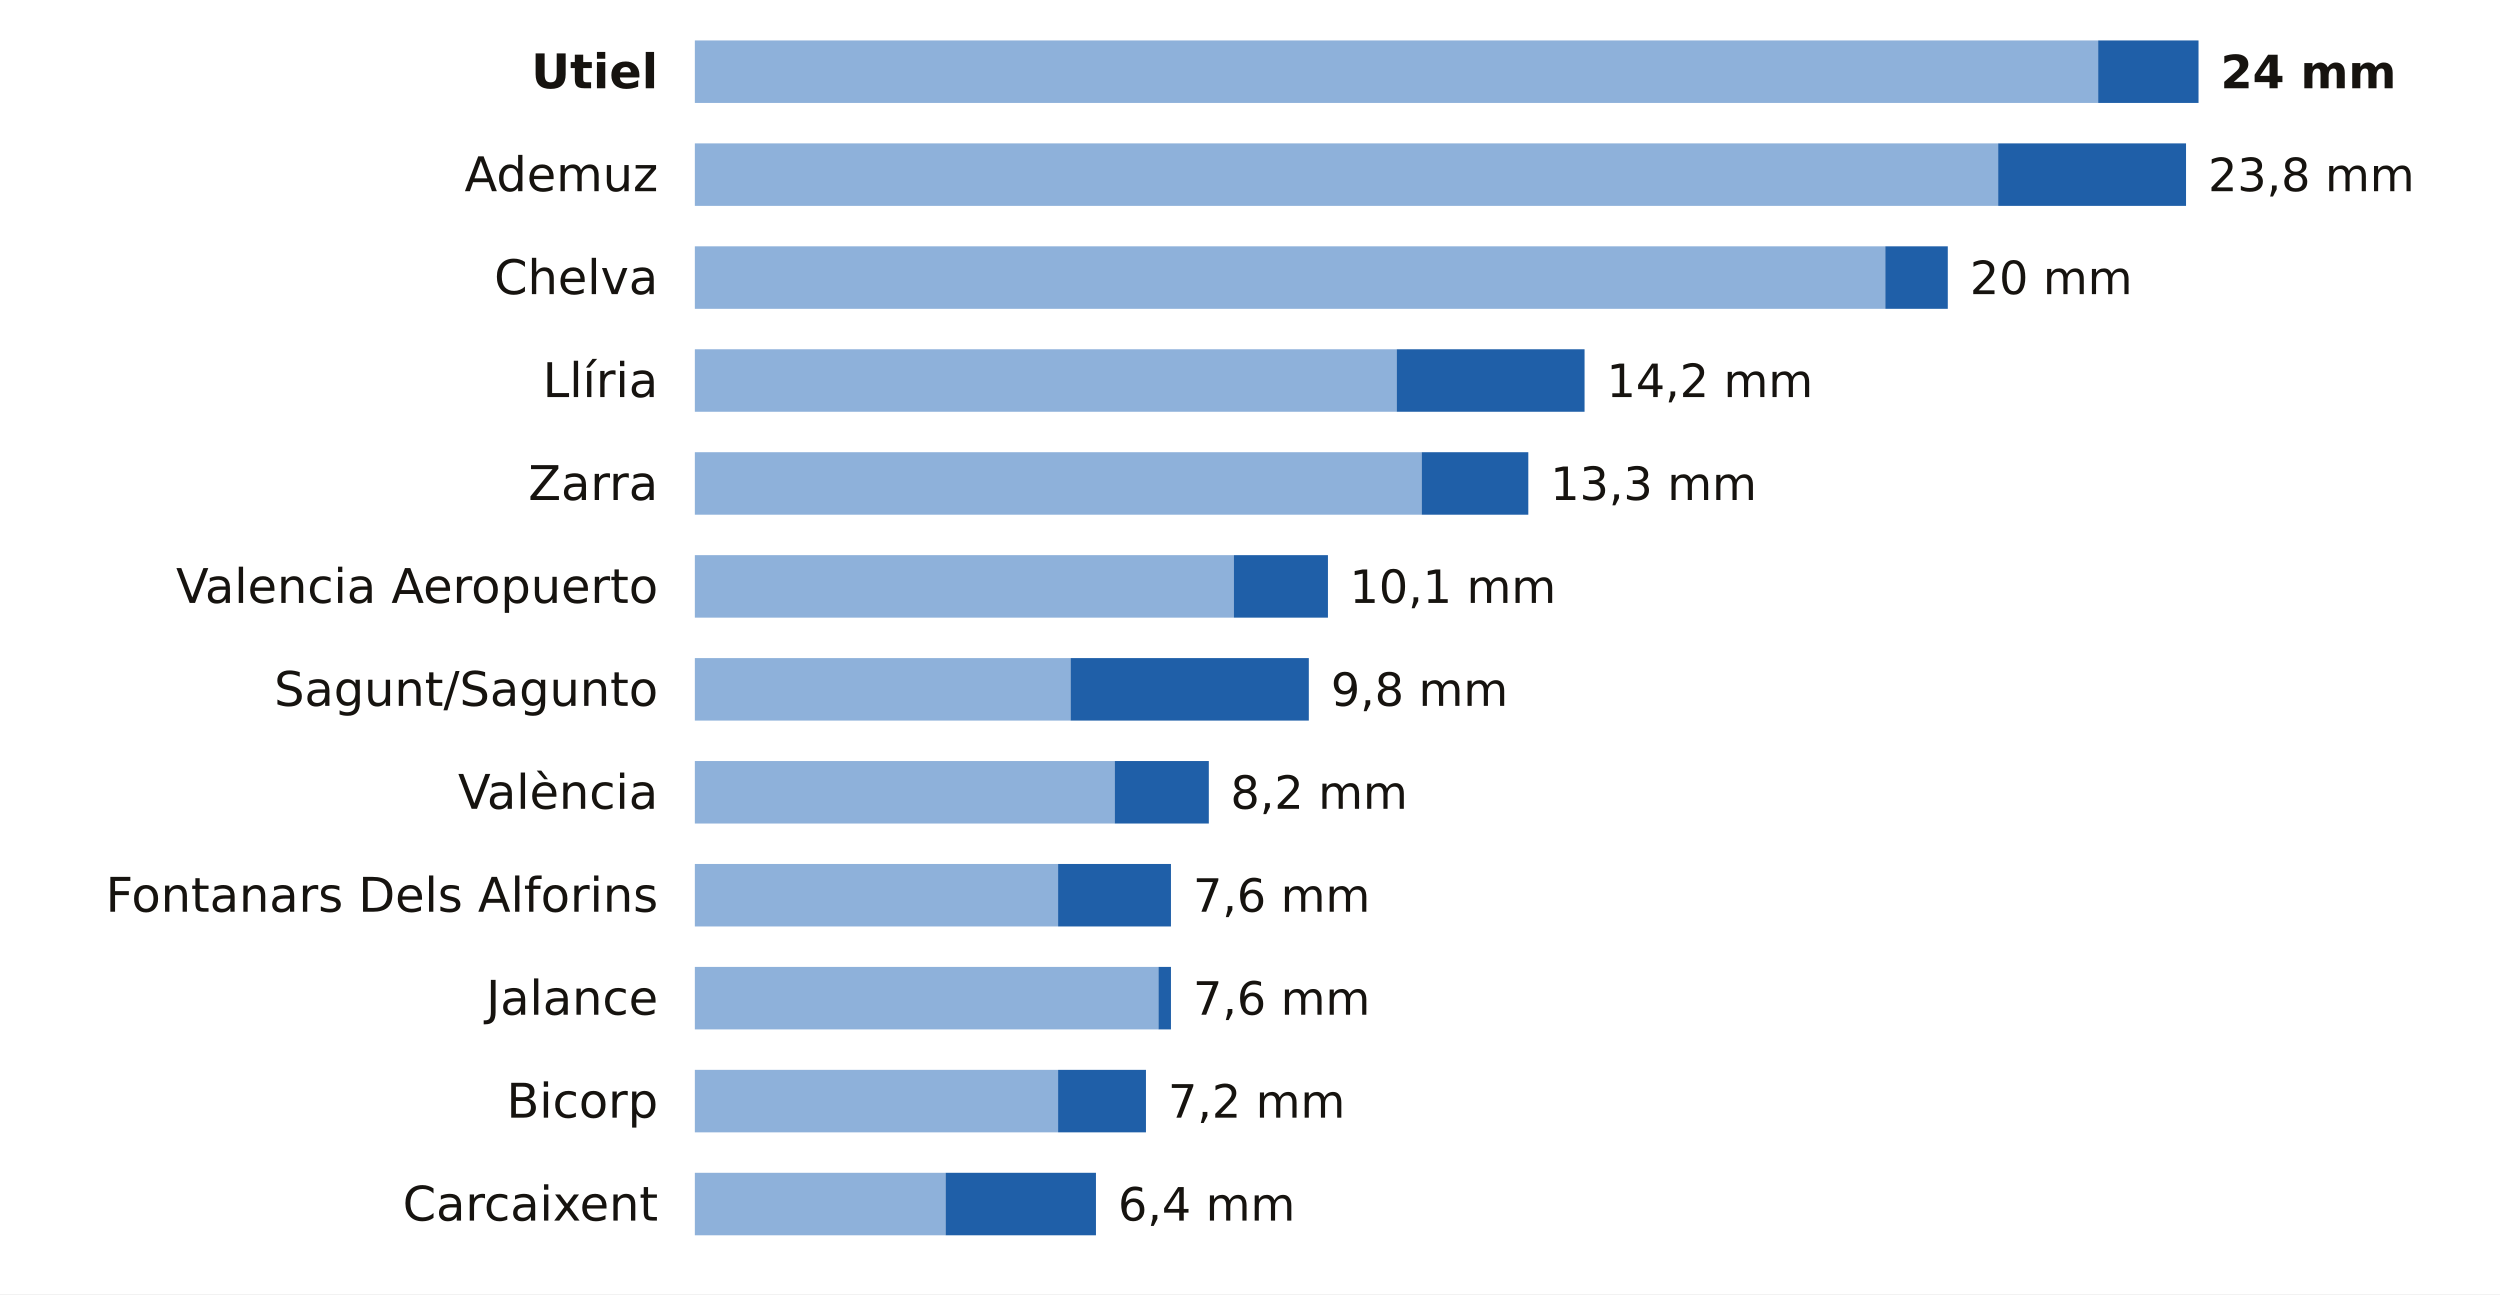
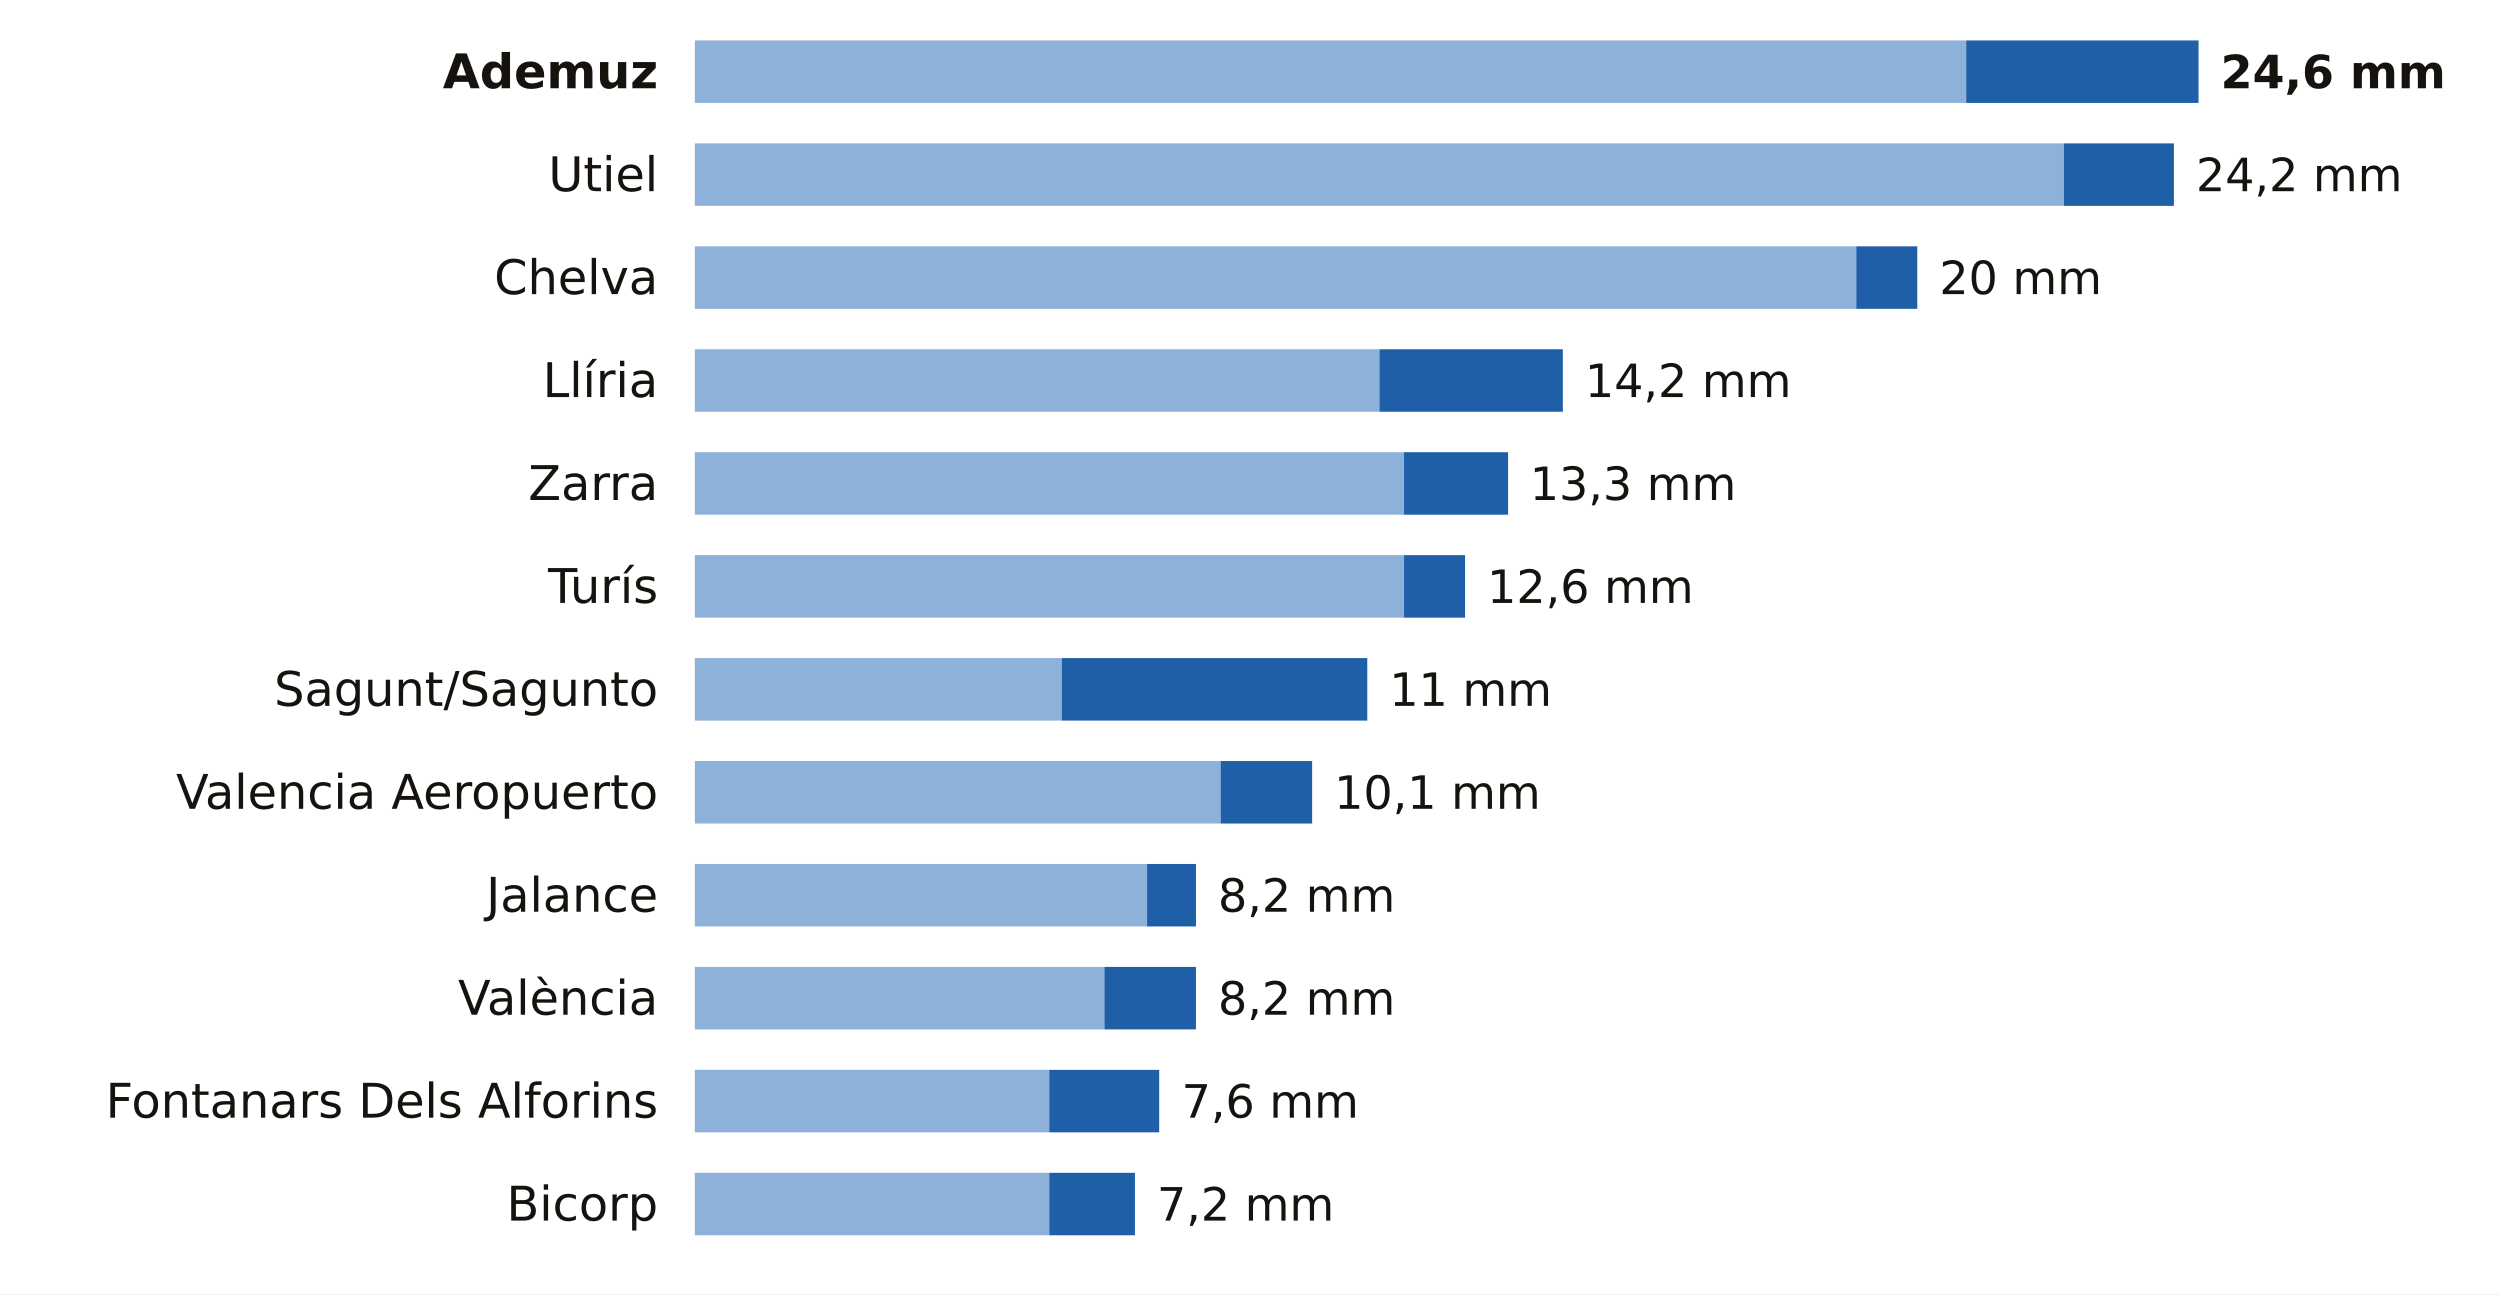
<svg xmlns="http://www.w3.org/2000/svg" viewBox="0 0 680 352" width="680" height="352" role="img" aria-label="La lluvia de los últimos 7 días en las estaciones de AEMET de Valencia">
  <rect width="680" height="352" fill="#FFFFFF" />
-   <text x="179.0" y="24.0" font-size="13" fill="#16130F" text-anchor="end" font-weight="600" font-family="Public Sans, DejaVu Sans, Arial, sans-serif">Utiel</text>
-   <rect x="189" y="11" width="381.7" height="17" fill="#8EB1DA" />
-   <rect x="570.7" y="11" width="27.3" height="17" fill="#1F5FA8" />
-   <text x="604.0" y="24.0" font-size="12.5" fill="#16130F" text-anchor="start" font-weight="700" font-family="Public Sans, DejaVu Sans, Arial, sans-serif">24 mm</text>
-   <text x="179.0" y="52.0" font-size="13" fill="#16130F" text-anchor="end" font-weight="400" font-family="Public Sans, DejaVu Sans, Arial, sans-serif">Ademuz</text>
-   <rect x="189" y="39" width="354.5" height="17" fill="#8EB1DA" />
-   <rect x="543.5" y="39" width="51.1" height="17" fill="#1F5FA8" />
-   <text x="600.6" y="52.0" font-size="12.5" fill="#16130F" text-anchor="start" font-weight="500" font-family="Public Sans, DejaVu Sans, Arial, sans-serif">23,8 mm</text>
+   <text x="179.0" y="24.0" font-size="13" fill="#16130F" text-anchor="end" font-weight="600" font-family="Public Sans, DejaVu Sans, Arial, sans-serif">Ademuz</text>
+   <rect x="189" y="11" width="345.8" height="17" fill="#8EB1DA" />
+   <rect x="534.8" y="11" width="63.2" height="17" fill="#1F5FA8" />
+   <text x="604.0" y="24.0" font-size="12.5" fill="#16130F" text-anchor="start" font-weight="700" font-family="Public Sans, DejaVu Sans, Arial, sans-serif">24,6 mm</text>
+   <text x="179.0" y="52.0" font-size="13" fill="#16130F" text-anchor="end" font-weight="400" font-family="Public Sans, DejaVu Sans, Arial, sans-serif">Utiel</text>
+   <rect x="189" y="39" width="372.4" height="17" fill="#8EB1DA" />
+   <rect x="561.4" y="39" width="29.9" height="17" fill="#1F5FA8" />
+   <text x="597.3" y="52.0" font-size="12.5" fill="#16130F" text-anchor="start" font-weight="500" font-family="Public Sans, DejaVu Sans, Arial, sans-serif">24,2 mm</text>
  <text x="179.0" y="80.0" font-size="13" fill="#16130F" text-anchor="end" font-weight="400" font-family="Public Sans, DejaVu Sans, Arial, sans-serif">Chelva</text>
-   <rect x="189" y="67" width="323.8" height="17" fill="#8EB1DA" />
-   <rect x="512.8" y="67" width="17.0" height="17" fill="#1F5FA8" />
-   <text x="535.8" y="80.0" font-size="12.5" fill="#16130F" text-anchor="start" font-weight="500" font-family="Public Sans, DejaVu Sans, Arial, sans-serif">20 mm</text>
+   <rect x="189" y="67" width="315.9" height="17" fill="#8EB1DA" />
+   <rect x="504.9" y="67" width="16.6" height="17" fill="#1F5FA8" />
+   <text x="527.5" y="80.0" font-size="12.5" fill="#16130F" text-anchor="start" font-weight="500" font-family="Public Sans, DejaVu Sans, Arial, sans-serif">20 mm</text>
  <text x="179.0" y="108.0" font-size="13" fill="#16130F" text-anchor="end" font-weight="400" font-family="Public Sans, DejaVu Sans, Arial, sans-serif">Llíria</text>
-   <rect x="189" y="95" width="190.9" height="17" fill="#8EB1DA" />
-   <rect x="379.9" y="95" width="51.1" height="17" fill="#1F5FA8" />
-   <text x="437.0" y="108.0" font-size="12.5" fill="#16130F" text-anchor="start" font-weight="500" font-family="Public Sans, DejaVu Sans, Arial, sans-serif">14,2 mm</text>
+   <rect x="189" y="95" width="186.2" height="17" fill="#8EB1DA" />
+   <rect x="375.2" y="95" width="49.9" height="17" fill="#1F5FA8" />
+   <text x="431.1" y="108.0" font-size="12.5" fill="#16130F" text-anchor="start" font-weight="500" font-family="Public Sans, DejaVu Sans, Arial, sans-serif">14,2 mm</text>
  <text x="179.0" y="136.0" font-size="13" fill="#16130F" text-anchor="end" font-weight="400" font-family="Public Sans, DejaVu Sans, Arial, sans-serif">Zarra</text>
-   <rect x="189" y="123" width="197.7" height="17" fill="#8EB1DA" />
-   <rect x="386.7" y="123" width="29.0" height="17" fill="#1F5FA8" />
-   <text x="421.7" y="136.0" font-size="12.5" fill="#16130F" text-anchor="start" font-weight="500" font-family="Public Sans, DejaVu Sans, Arial, sans-serif">13,3 mm</text>
-   <text x="179.0" y="164.0" font-size="13" fill="#16130F" text-anchor="end" font-weight="400" font-family="Public Sans, DejaVu Sans, Arial, sans-serif">Valencia Aeropuerto</text>
-   <rect x="189" y="151" width="146.6" height="17" fill="#8EB1DA" />
-   <rect x="335.6" y="151" width="25.6" height="17" fill="#1F5FA8" />
-   <text x="367.1" y="164.0" font-size="12.5" fill="#16130F" text-anchor="start" font-weight="500" font-family="Public Sans, DejaVu Sans, Arial, sans-serif">10,1 mm</text>
+   <rect x="189" y="123" width="192.9" height="17" fill="#8EB1DA" />
+   <rect x="381.9" y="123" width="28.3" height="17" fill="#1F5FA8" />
+   <text x="416.1" y="136.0" font-size="12.5" fill="#16130F" text-anchor="start" font-weight="500" font-family="Public Sans, DejaVu Sans, Arial, sans-serif">13,3 mm</text>
+   <text x="179.0" y="164.0" font-size="13" fill="#16130F" text-anchor="end" font-weight="400" font-family="Public Sans, DejaVu Sans, Arial, sans-serif">Turís</text>
+   <rect x="189" y="151" width="192.9" height="17" fill="#8EB1DA" />
+   <rect x="381.9" y="151" width="16.6" height="17" fill="#1F5FA8" />
+   <text x="404.5" y="164.0" font-size="12.5" fill="#16130F" text-anchor="start" font-weight="500" font-family="Public Sans, DejaVu Sans, Arial, sans-serif">12,6 mm</text>
  <text x="179.0" y="192.0" font-size="13" fill="#16130F" text-anchor="end" font-weight="400" font-family="Public Sans, DejaVu Sans, Arial, sans-serif">Sagunt/Sagunto</text>
-   <rect x="189" y="179" width="102.2" height="17" fill="#8EB1DA" />
-   <rect x="291.2" y="179" width="64.8" height="17" fill="#1F5FA8" />
-   <text x="362.0" y="192.0" font-size="12.5" fill="#16130F" text-anchor="start" font-weight="500" font-family="Public Sans, DejaVu Sans, Arial, sans-serif">9,8 mm</text>
-   <text x="179.0" y="220.0" font-size="13" fill="#16130F" text-anchor="end" font-weight="400" font-family="Public Sans, DejaVu Sans, Arial, sans-serif">València</text>
-   <rect x="189" y="207" width="114.2" height="17" fill="#8EB1DA" />
-   <rect x="303.2" y="207" width="25.6" height="17" fill="#1F5FA8" />
-   <text x="334.7" y="220.0" font-size="12.5" fill="#16130F" text-anchor="start" font-weight="500" font-family="Public Sans, DejaVu Sans, Arial, sans-serif">8,2 mm</text>
-   <text x="179.0" y="248.0" font-size="13" fill="#16130F" text-anchor="end" font-weight="400" font-family="Public Sans, DejaVu Sans, Arial, sans-serif">Fontanars Dels Alforins</text>
-   <rect x="189" y="235" width="98.8" height="17" fill="#8EB1DA" />
-   <rect x="287.8" y="235" width="30.7" height="17" fill="#1F5FA8" />
-   <text x="324.5" y="248.0" font-size="12.5" fill="#16130F" text-anchor="start" font-weight="500" font-family="Public Sans, DejaVu Sans, Arial, sans-serif">7,6 mm</text>
-   <text x="179.0" y="276.0" font-size="13" fill="#16130F" text-anchor="end" font-weight="400" font-family="Public Sans, DejaVu Sans, Arial, sans-serif">Jalance</text>
-   <rect x="189" y="263" width="126.1" height="17" fill="#8EB1DA" />
-   <rect x="315.1" y="263" width="3.4" height="17" fill="#1F5FA8" />
-   <text x="324.5" y="276.0" font-size="12.5" fill="#16130F" text-anchor="start" font-weight="500" font-family="Public Sans, DejaVu Sans, Arial, sans-serif">7,6 mm</text>
-   <text x="179.0" y="304.0" font-size="13" fill="#16130F" text-anchor="end" font-weight="400" font-family="Public Sans, DejaVu Sans, Arial, sans-serif">Bicorp</text>
-   <rect x="189" y="291" width="98.8" height="17" fill="#8EB1DA" />
-   <rect x="287.8" y="291" width="23.9" height="17" fill="#1F5FA8" />
-   <text x="317.7" y="304.0" font-size="12.5" fill="#16130F" text-anchor="start" font-weight="500" font-family="Public Sans, DejaVu Sans, Arial, sans-serif">7,2 mm</text>
-   <text x="179.0" y="332.0" font-size="13" fill="#16130F" text-anchor="end" font-weight="400" font-family="Public Sans, DejaVu Sans, Arial, sans-serif">Carcaixent</text>
-   <rect x="189" y="319" width="68.2" height="17" fill="#8EB1DA" />
-   <rect x="257.2" y="319" width="40.9" height="17" fill="#1F5FA8" />
-   <text x="304.1" y="332.0" font-size="12.5" fill="#16130F" text-anchor="start" font-weight="500" font-family="Public Sans, DejaVu Sans, Arial, sans-serif">6,4 mm</text>
+   <rect x="189" y="179" width="99.8" height="17" fill="#8EB1DA" />
+   <rect x="288.8" y="179" width="83.1" height="17" fill="#1F5FA8" />
+   <text x="377.9" y="192.0" font-size="12.5" fill="#16130F" text-anchor="start" font-weight="500" font-family="Public Sans, DejaVu Sans, Arial, sans-serif">11 mm</text>
+   <text x="179.0" y="220.0" font-size="13" fill="#16130F" text-anchor="end" font-weight="400" font-family="Public Sans, DejaVu Sans, Arial, sans-serif">Valencia Aeropuerto</text>
+   <rect x="189" y="207" width="143.0" height="17" fill="#8EB1DA" />
+   <rect x="332.0" y="207" width="24.9" height="17" fill="#1F5FA8" />
+   <text x="362.9" y="220.0" font-size="12.5" fill="#16130F" text-anchor="start" font-weight="500" font-family="Public Sans, DejaVu Sans, Arial, sans-serif">10,1 mm</text>
+   <text x="179.0" y="248.0" font-size="13" fill="#16130F" text-anchor="end" font-weight="400" font-family="Public Sans, DejaVu Sans, Arial, sans-serif">Jalance</text>
+   <rect x="189" y="235" width="123.0" height="17" fill="#8EB1DA" />
+   <rect x="312.0" y="235" width="13.3" height="17" fill="#1F5FA8" />
+   <text x="331.3" y="248.0" font-size="12.5" fill="#16130F" text-anchor="start" font-weight="500" font-family="Public Sans, DejaVu Sans, Arial, sans-serif">8,2 mm</text>
+   <text x="179.0" y="276.0" font-size="13" fill="#16130F" text-anchor="end" font-weight="400" font-family="Public Sans, DejaVu Sans, Arial, sans-serif">València</text>
+   <rect x="189" y="263" width="111.4" height="17" fill="#8EB1DA" />
+   <rect x="300.4" y="263" width="24.9" height="17" fill="#1F5FA8" />
+   <text x="331.3" y="276.0" font-size="12.5" fill="#16130F" text-anchor="start" font-weight="500" font-family="Public Sans, DejaVu Sans, Arial, sans-serif">8,2 mm</text>
+   <text x="179.0" y="304.0" font-size="13" fill="#16130F" text-anchor="end" font-weight="400" font-family="Public Sans, DejaVu Sans, Arial, sans-serif">Fontanars Dels Alforins</text>
+   <rect x="189" y="291" width="96.4" height="17" fill="#8EB1DA" />
+   <rect x="285.4" y="291" width="29.9" height="17" fill="#1F5FA8" />
+   <text x="321.4" y="304.0" font-size="12.5" fill="#16130F" text-anchor="start" font-weight="500" font-family="Public Sans, DejaVu Sans, Arial, sans-serif">7,6 mm</text>
+   <text x="179.0" y="332.0" font-size="13" fill="#16130F" text-anchor="end" font-weight="400" font-family="Public Sans, DejaVu Sans, Arial, sans-serif">Bicorp</text>
+   <rect x="189" y="319" width="96.4" height="17" fill="#8EB1DA" />
+   <rect x="285.4" y="319" width="23.3" height="17" fill="#1F5FA8" />
+   <text x="314.7" y="332.0" font-size="12.5" fill="#16130F" text-anchor="start" font-weight="500" font-family="Public Sans, DejaVu Sans, Arial, sans-serif">7,2 mm</text>
</svg>
